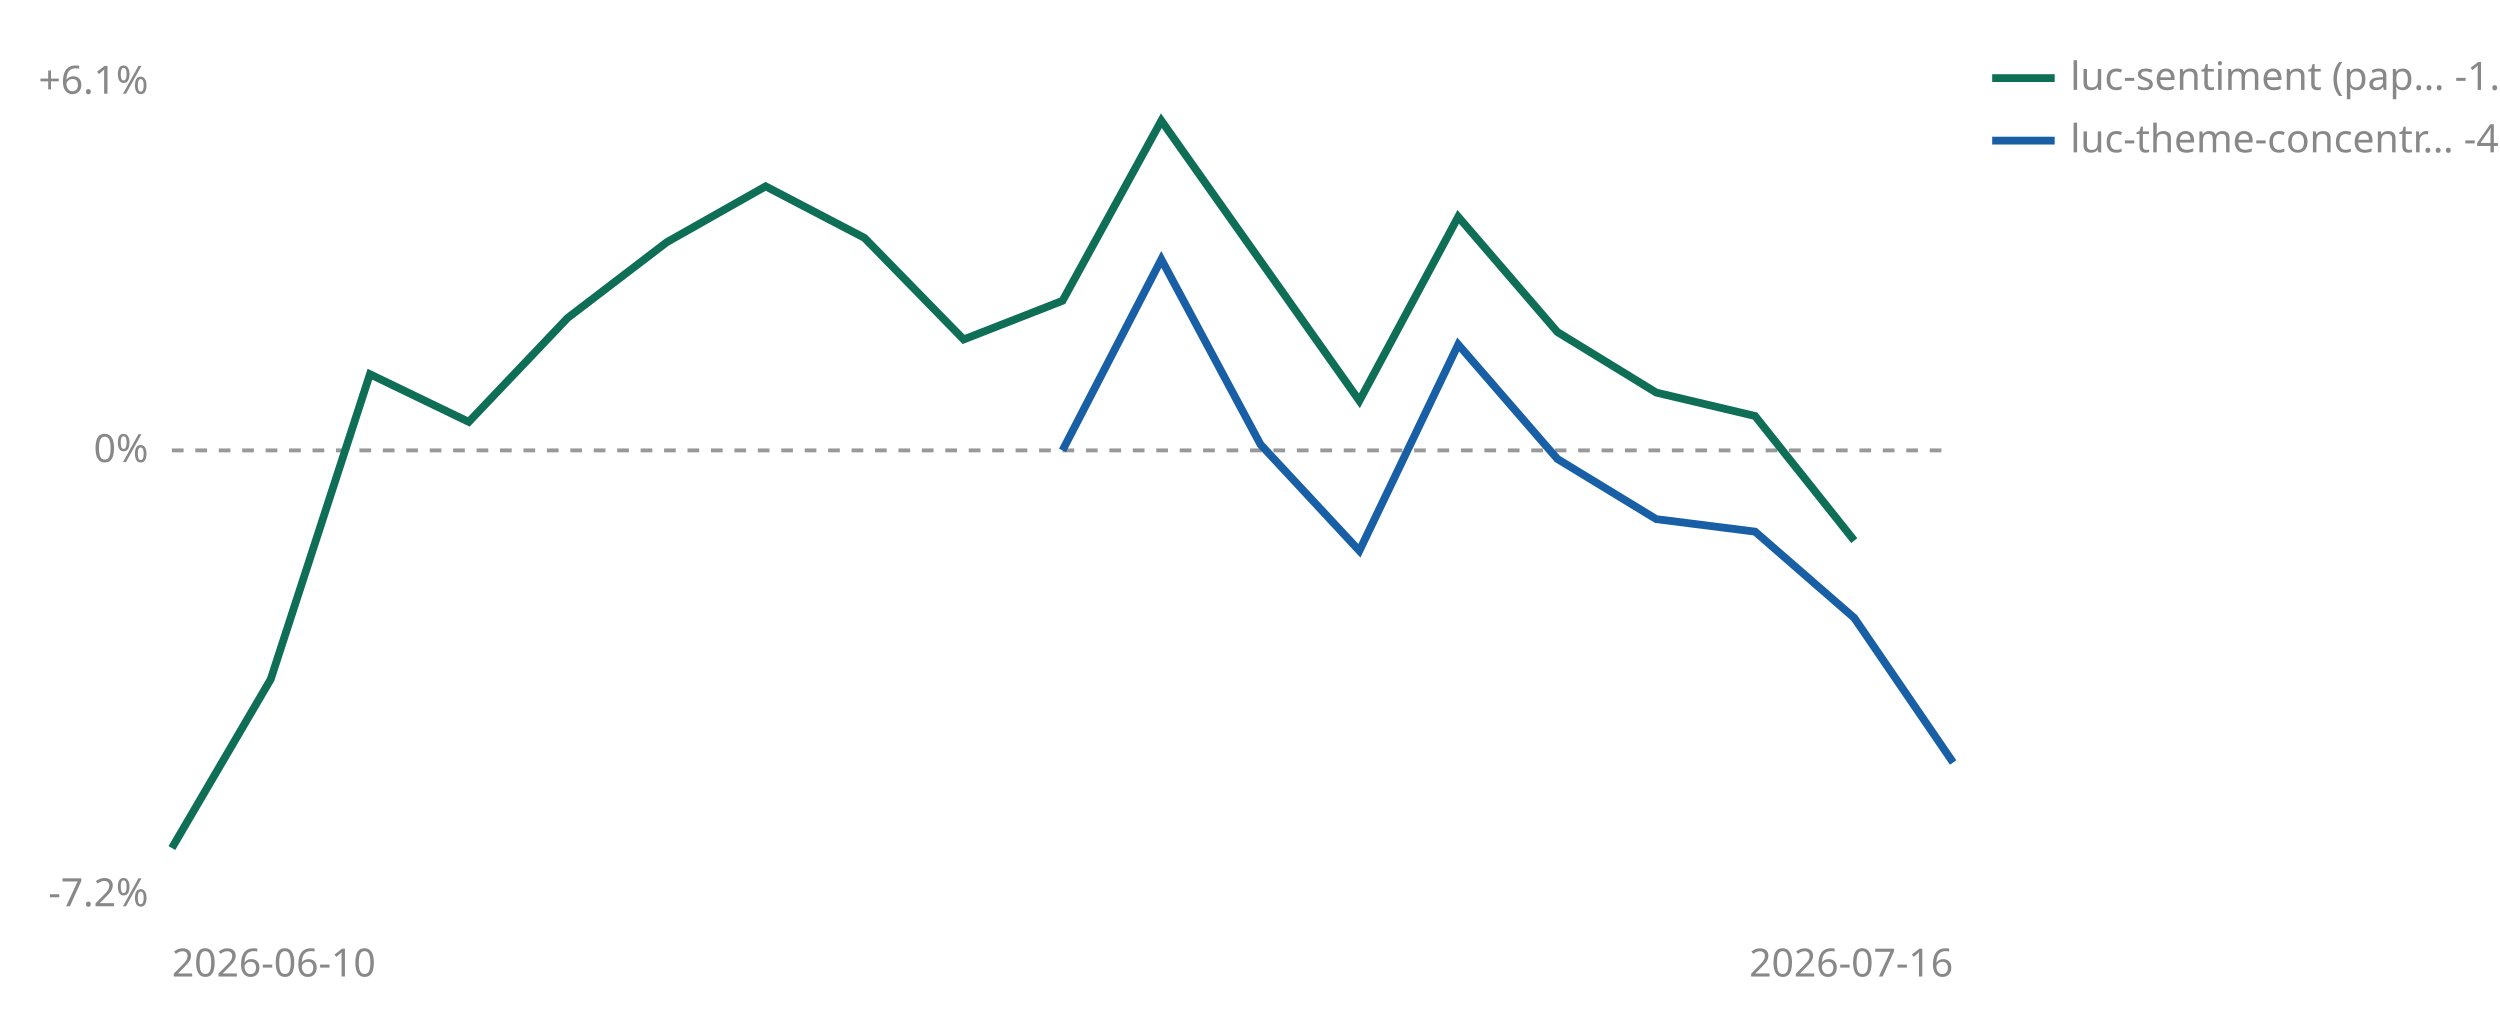
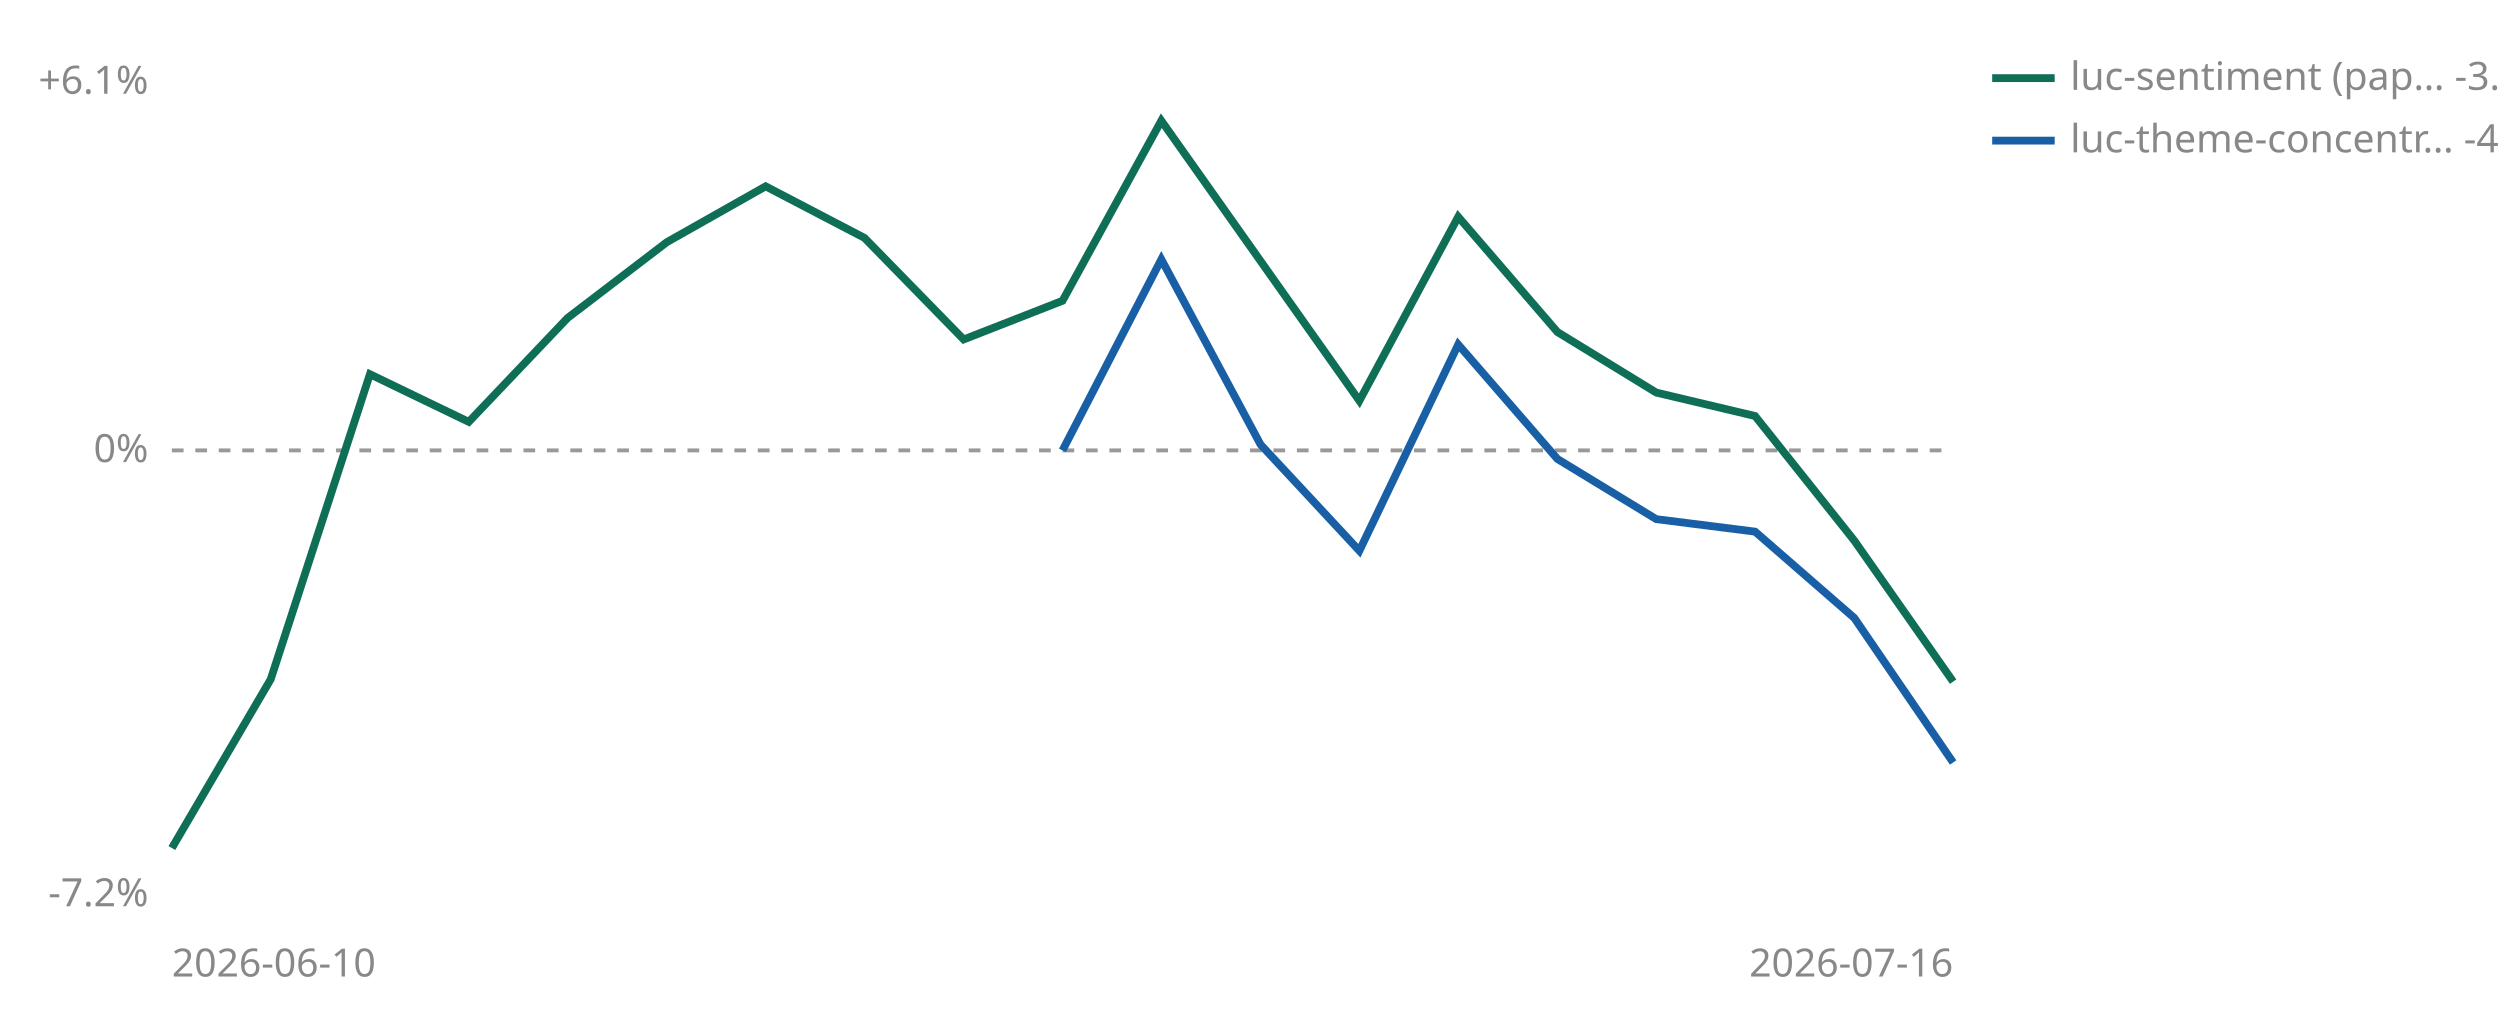
<svg xmlns="http://www.w3.org/2000/svg" viewBox="0 0 640 260" width="640" height="260" role="img" aria-label="Cumulative percent return since joining, per strategy">
  <line id="zero" x1="44" y1="115.3" x2="500" y2="115.3" stroke="#999999" stroke-width="1" stroke-dasharray="3 3" />
  <text x="38" y="118.3" font-size="10" fill="#888888" text-anchor="end" font-family="sans-serif">0%</text>
  <text x="38" y="24.0" font-size="10" fill="#888888" text-anchor="end" font-family="sans-serif">+6.1%</text>
  <text x="38" y="232.0" font-size="10" fill="#888888" text-anchor="end" font-family="sans-serif">-7.2%</text>
  <text x="44" y="250" font-size="10" fill="#888888" font-family="sans-serif">2026-06-10</text>
  <text x="500" y="250" font-size="10" fill="#888888" text-anchor="end" font-family="sans-serif">2026-07-16</text>
-   <polyline points="44.0,217.1 69.3,173.9 94.7,95.8 120.0,108.0 145.3,81.4 170.7,62.0 196.0,47.7 221.3,60.9 246.7,86.9 272.0,77.0 297.3,30.9 348.0,102.6 373.3,55.5 398.7,85.0 424.0,100.5 449.3,106.5 474.7,138.4" fill="none" stroke="#0F6E56" stroke-width="2" />
+   <polyline points="44.0,217.1 69.3,173.9 94.7,95.8 120.0,108.0 145.3,81.4 170.7,62.0 196.0,47.7 221.3,60.9 246.7,86.9 272.0,77.0 297.3,30.9 348.0,102.6 373.3,55.5 398.7,85.0 424.0,100.5 449.3,106.5 474.7,138.4 500.0,174.5" fill="none" stroke="#0F6E56" stroke-width="2" />
  <polyline points="272.0,115.3 297.3,66.4 322.7,113.8 348.0,141.0 373.3,88.2 398.7,117.5 424.0,132.9 449.3,136.1 474.7,158.2 500.0,195.2" fill="none" stroke="#185FA5" stroke-width="2" />
  <line x1="510" y1="20" x2="526" y2="20" stroke="#0F6E56" stroke-width="2" />
-   <text x="530" y="23" font-size="10" fill="#888888" font-family="sans-serif">luc-sentiment (pap… -1.4%</text>
+   <text x="530" y="23" font-size="10" fill="#888888" font-family="sans-serif">luc-sentiment (pap… -3.7%</text>
  <line x1="510" y1="36" x2="526" y2="36" stroke="#185FA5" stroke-width="2" />
  <text x="530" y="39" font-size="10" fill="#888888" font-family="sans-serif">luc-theme-concentr… -4.9%</text>
</svg>
